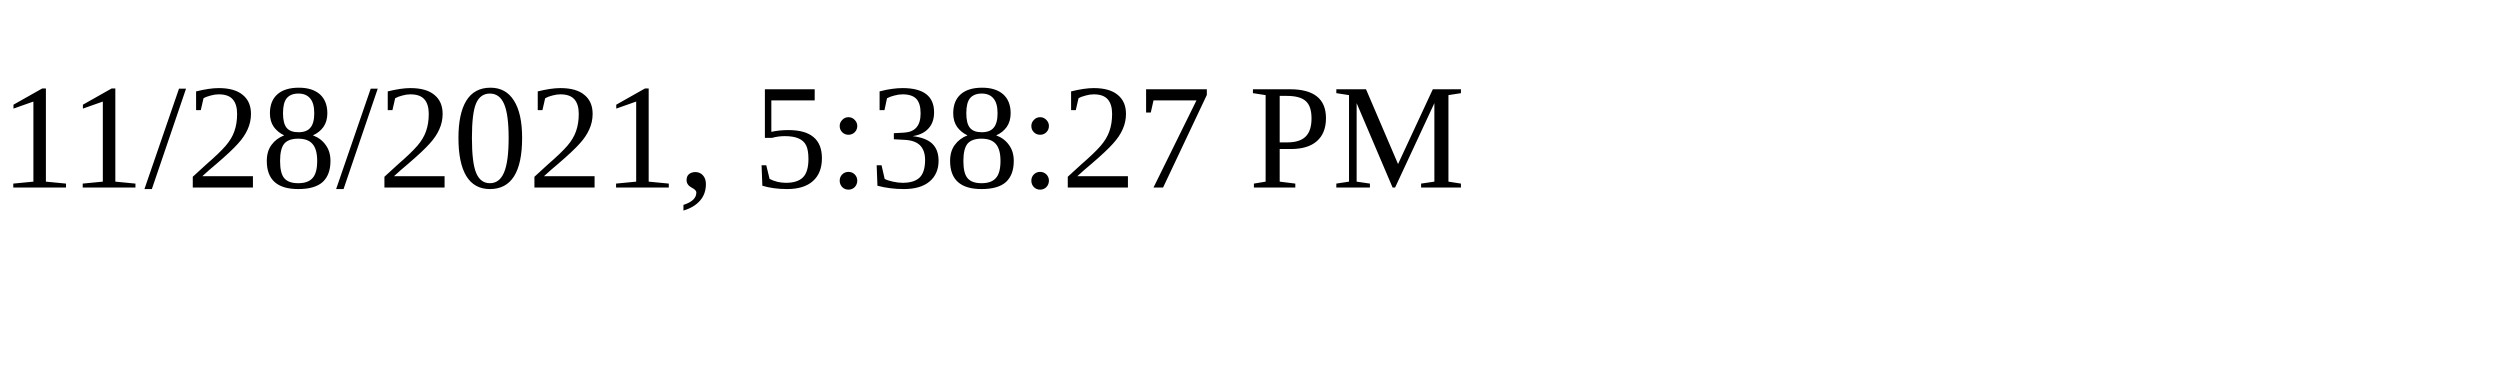
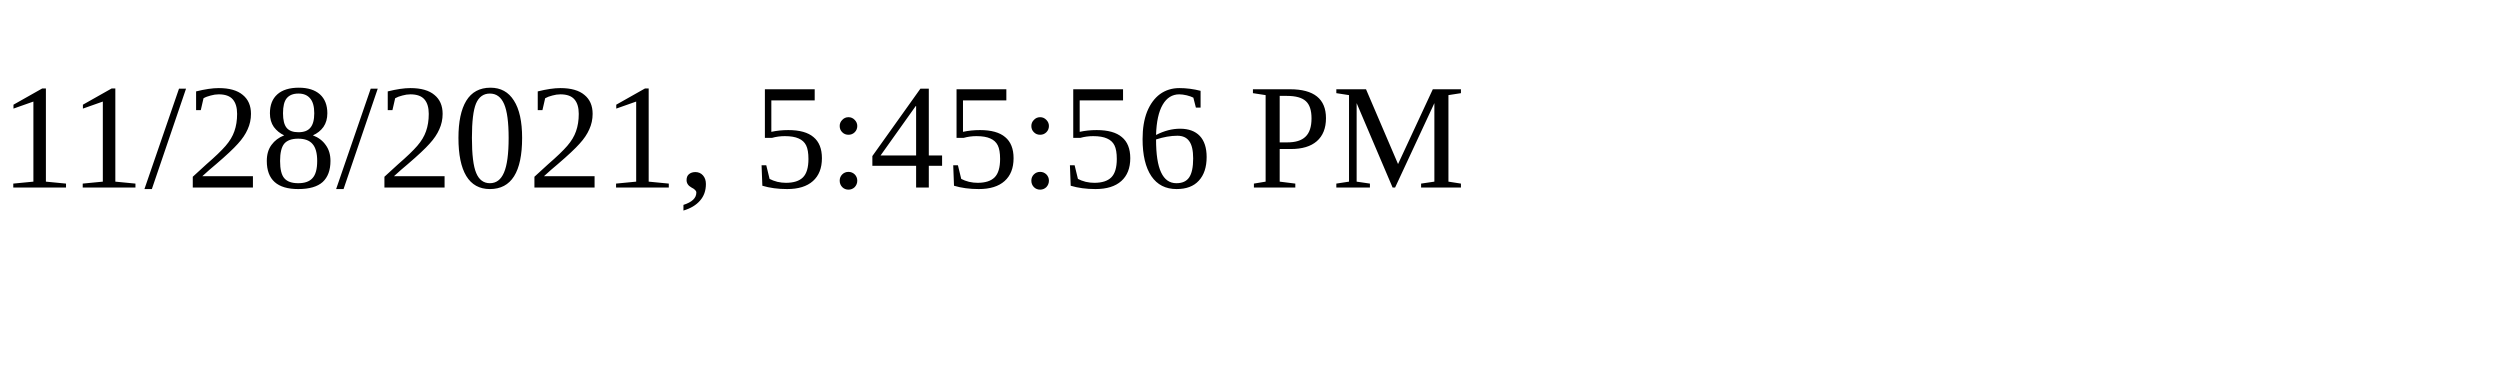
<svg xmlns="http://www.w3.org/2000/svg" height="30" width="200">
-   <text x="0" y="15">11/28/2021, 5:38:27 PM</text>
+   <text x="0" y="15">11/28/2021, 5:45:56 PM</text>
</svg>
